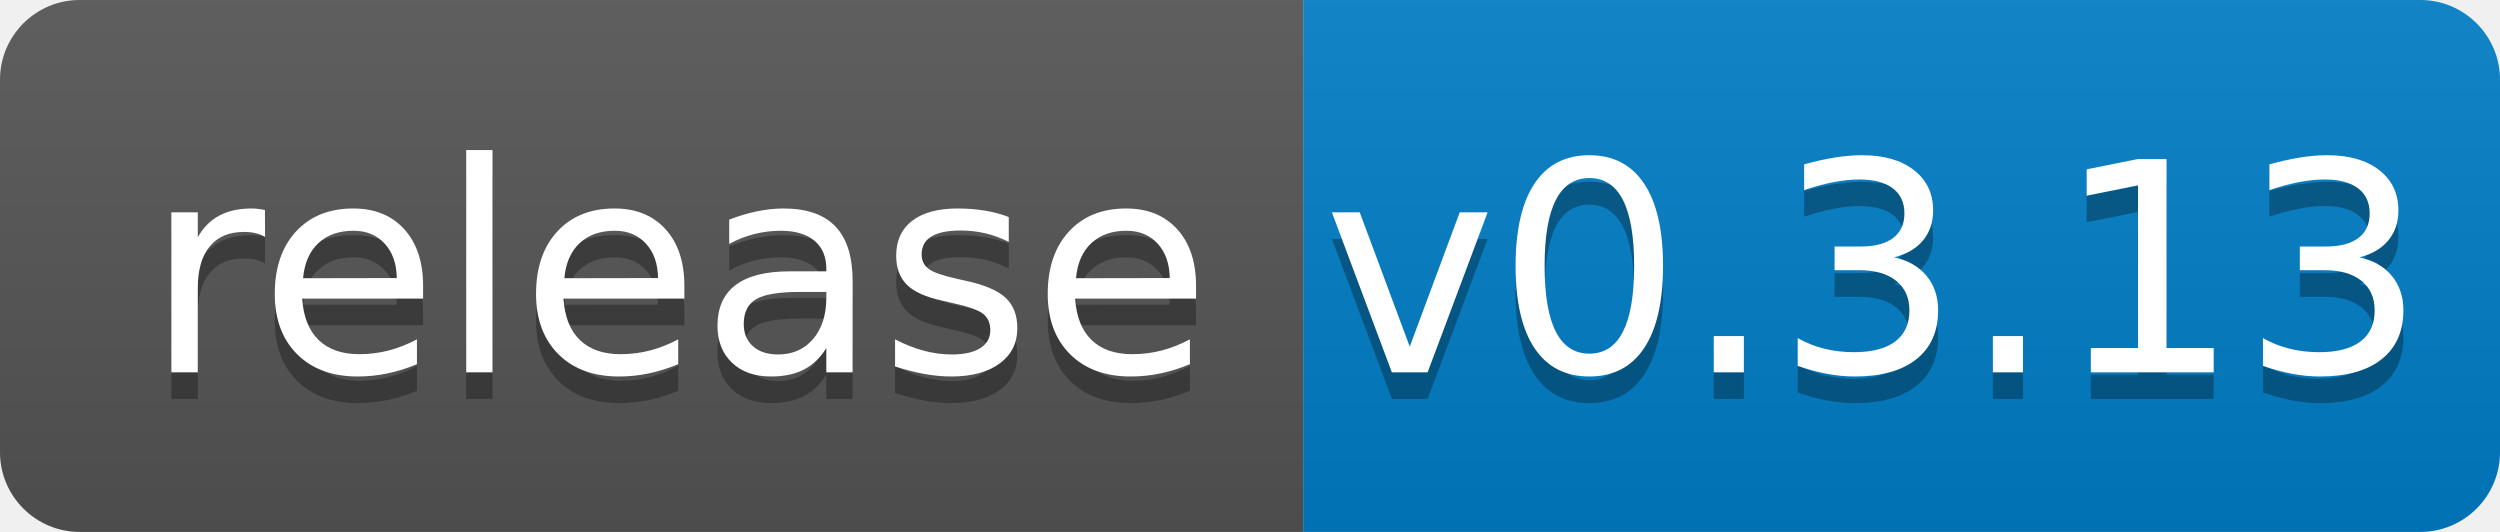
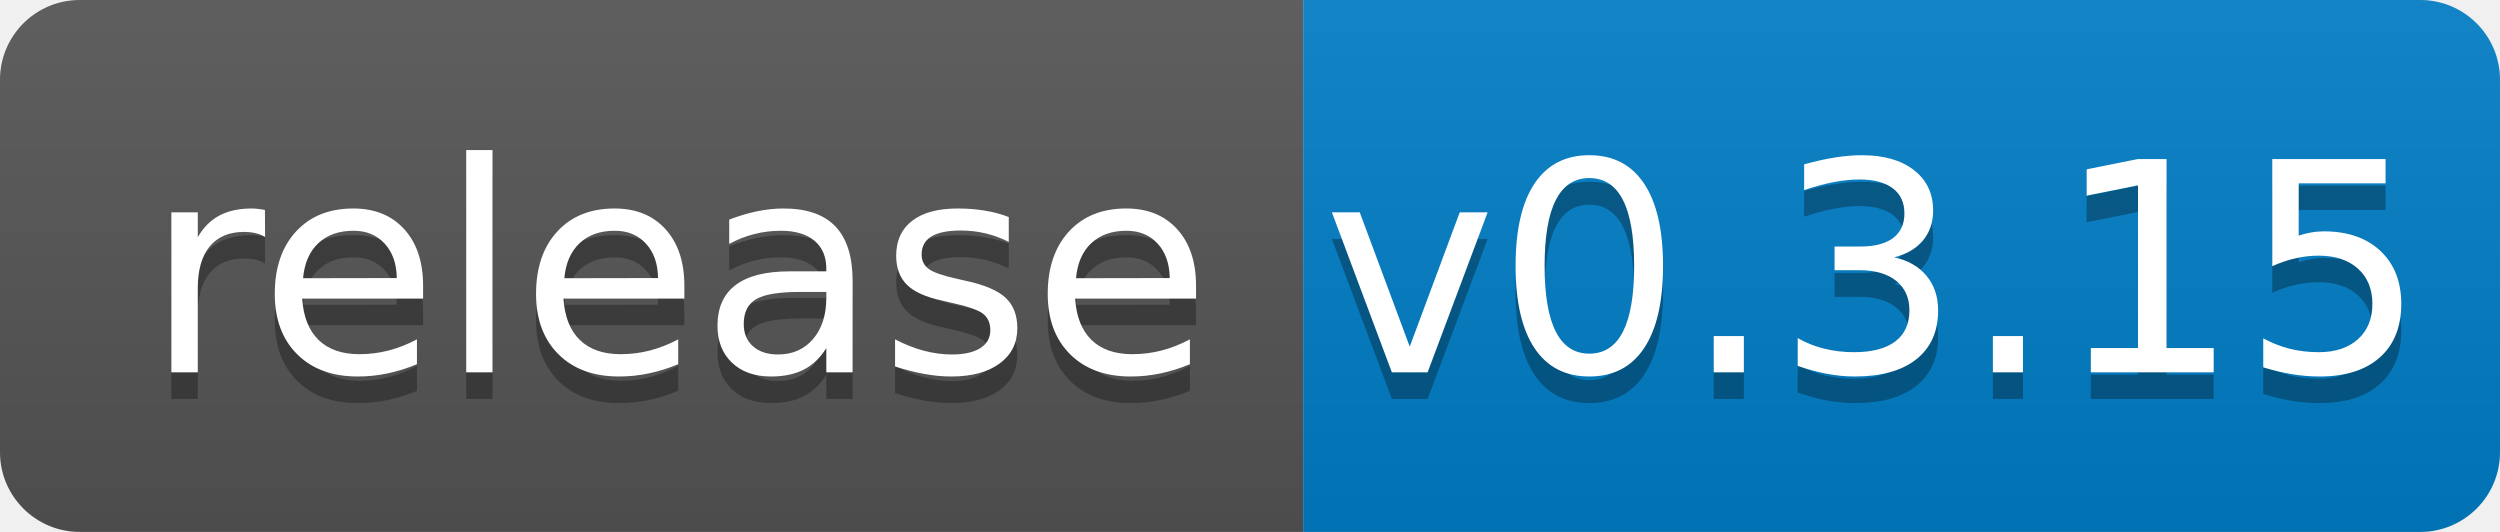
<svg xmlns="http://www.w3.org/2000/svg" width="94" height="20">
  <linearGradient id="b" x2="0" y2="100%">
    <stop offset="0" stop-color="#bbb" stop-opacity=".1" />
    <stop offset="1" stop-opacity=".1" />
  </linearGradient>
  <clipPath id="a">
    <rect width="94" height="20" rx="3" fill="#fff" />
  </clipPath>
  <g clip-path="url(#a)">
    <path fill="#555" d="M0 0h49v20H0z" />
    <path fill="#007ec6" d="M49 0h45v20H49z" />
    <path fill="url(#b)" d="M0 0h94v20H0z" />
  </g>
  <g fill="#fff" text-anchor="middle" font-family="DejaVu Sans,Verdana,Geneva,sans-serif" font-size="110">
    <text x="255" y="150" fill="#010101" fill-opacity=".3" transform="scale(.1)" textLength="390">release</text>
    <text x="255" y="140" transform="scale(.1)" textLength="390">release</text>
-     <text x="705" y="150" fill="#010101" fill-opacity=".3" transform="scale(.1)" textLength="350">v0.3.13</text>
-     <text x="705" y="140" transform="scale(.1)" textLength="350">v0.3.13</text>
+     <text x="705" y="150" fill="#010101" fill-opacity=".3" transform="scale(.1)" textLength="350">v0.3.15</text>
+     <text x="705" y="140" transform="scale(.1)" textLength="350">v0.3.15</text>
  </g>
</svg>
